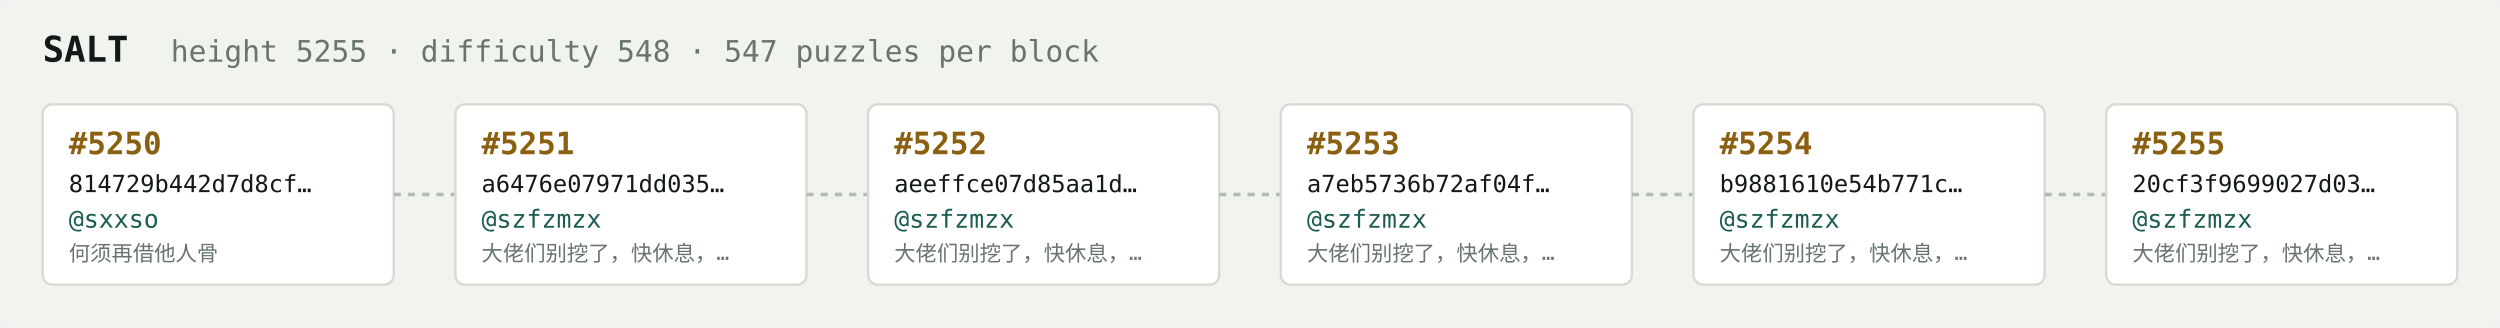
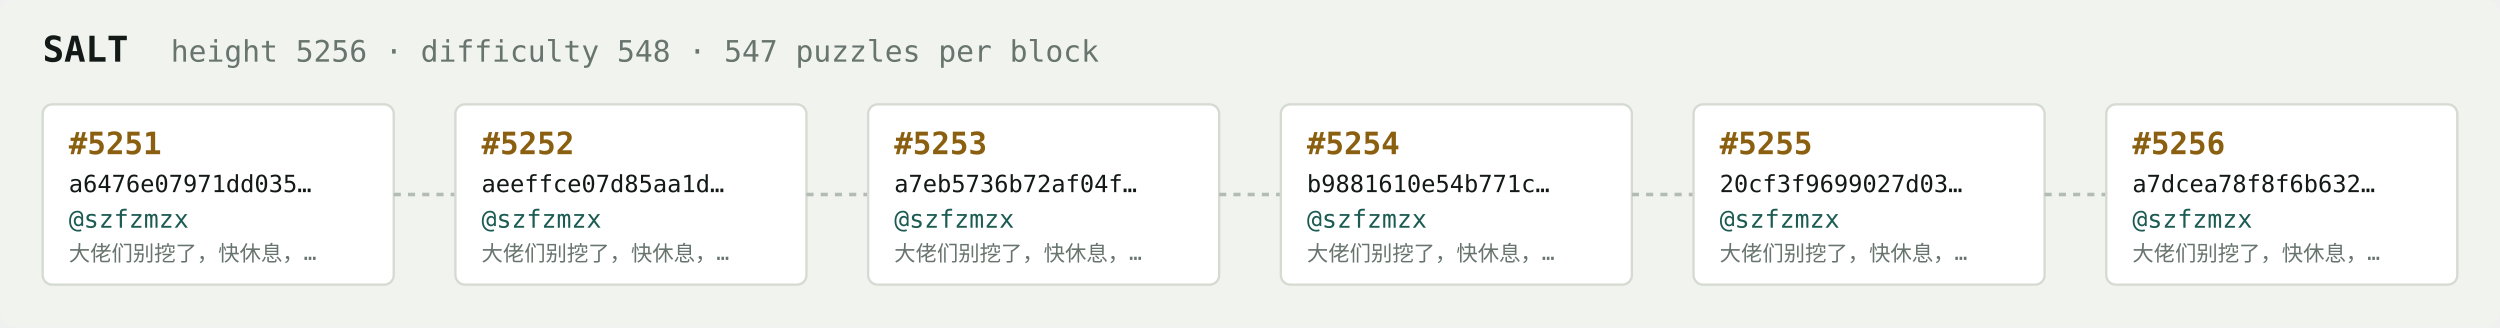
<svg xmlns="http://www.w3.org/2000/svg" width="1054" height="138" viewBox="0 0 1054 138" font-family="ui-monospace,SFMono-Regular,Menlo,monospace">
  <rect fill="#f1f3ef" width="1054" height="138" rx="6" />
  <text x="18" y="26" fill="#121916" font-size="15" font-weight="700">SALT</text>
-   <text x="72" y="26" fill="#68746e" font-size="12.5">height 5255 · difficulty 548 · 547 puzzles per block</text>
+   <text x="72" y="26" fill="#68746e" font-size="12.5">height 5256 · difficulty 548 · 547 puzzles per block</text>
  <rect x="18" y="44" width="148" height="76" rx="4" fill="#ffffff" stroke="#d5dbd2" stroke-width="1" />
-   <text x="29" y="65" fill="#8a5f10" font-size="13" font-weight="700">#5250</text>
-   <text x="29" y="81" fill="#121916" font-size="10">814729b442d7d8cf…</text>
-   <text x="29" y="96" fill="#1c5b52" font-size="10.5">@sxxso</text>
-   <text x="29" y="110" fill="#68746e" font-size="9">何须再借他人骨</text>
+   <text x="29" y="65" fill="#8a5f10" font-size="13" font-weight="700">#5251</text>
+   <text x="29" y="81" fill="#121916" font-size="10">a6476e07971dd035…</text>
+   <text x="29" y="96" fill="#1c5b52" font-size="10.5">@szfzmzx</text>
+   <text x="29" y="110" fill="#68746e" font-size="9">大佬们别挖了，快休息，…</text>
  <line x1="166" y1="82.0" x2="192" y2="82.0" stroke="#b3bcb4" stroke-width="1.5" stroke-dasharray="3 3" />
  <rect x="192" y="44" width="148" height="76" rx="4" fill="#ffffff" stroke="#d5dbd2" stroke-width="1" />
-   <text x="203" y="65" fill="#8a5f10" font-size="13" font-weight="700">#5251</text>
-   <text x="203" y="81" fill="#121916" font-size="10">a6476e07971dd035…</text>
+   <text x="203" y="65" fill="#8a5f10" font-size="13" font-weight="700">#5252</text>
+   <text x="203" y="81" fill="#121916" font-size="10">aeeffce07d85aa1d…</text>
  <text x="203" y="96" fill="#1c5b52" font-size="10.5">@szfzmzx</text>
  <text x="203" y="110" fill="#68746e" font-size="9">大佬们别挖了，快休息，…</text>
  <line x1="340" y1="82.0" x2="366" y2="82.0" stroke="#b3bcb4" stroke-width="1.5" stroke-dasharray="3 3" />
  <rect x="366" y="44" width="148" height="76" rx="4" fill="#ffffff" stroke="#d5dbd2" stroke-width="1" />
-   <text x="377" y="65" fill="#8a5f10" font-size="13" font-weight="700">#5252</text>
-   <text x="377" y="81" fill="#121916" font-size="10">aeeffce07d85aa1d…</text>
+   <text x="377" y="65" fill="#8a5f10" font-size="13" font-weight="700">#5253</text>
+   <text x="377" y="81" fill="#121916" font-size="10">a7eb5736b72af04f…</text>
  <text x="377" y="96" fill="#1c5b52" font-size="10.5">@szfzmzx</text>
  <text x="377" y="110" fill="#68746e" font-size="9">大佬们别挖了，快休息，…</text>
  <line x1="514" y1="82.0" x2="540" y2="82.0" stroke="#b3bcb4" stroke-width="1.5" stroke-dasharray="3 3" />
  <rect x="540" y="44" width="148" height="76" rx="4" fill="#ffffff" stroke="#d5dbd2" stroke-width="1" />
-   <text x="551" y="65" fill="#8a5f10" font-size="13" font-weight="700">#5253</text>
-   <text x="551" y="81" fill="#121916" font-size="10">a7eb5736b72af04f…</text>
+   <text x="551" y="65" fill="#8a5f10" font-size="13" font-weight="700">#5254</text>
+   <text x="551" y="81" fill="#121916" font-size="10">b9881610e54b771c…</text>
  <text x="551" y="96" fill="#1c5b52" font-size="10.5">@szfzmzx</text>
  <text x="551" y="110" fill="#68746e" font-size="9">大佬们别挖了，快休息，…</text>
  <line x1="688" y1="82.0" x2="714" y2="82.0" stroke="#b3bcb4" stroke-width="1.5" stroke-dasharray="3 3" />
  <rect x="714" y="44" width="148" height="76" rx="4" fill="#ffffff" stroke="#d5dbd2" stroke-width="1" />
-   <text x="725" y="65" fill="#8a5f10" font-size="13" font-weight="700">#5254</text>
-   <text x="725" y="81" fill="#121916" font-size="10">b9881610e54b771c…</text>
+   <text x="725" y="65" fill="#8a5f10" font-size="13" font-weight="700">#5255</text>
+   <text x="725" y="81" fill="#121916" font-size="10">20cf3f9699027d03…</text>
  <text x="725" y="96" fill="#1c5b52" font-size="10.5">@szfzmzx</text>
  <text x="725" y="110" fill="#68746e" font-size="9">大佬们别挖了，快休息，…</text>
  <line x1="862" y1="82.0" x2="888" y2="82.0" stroke="#b3bcb4" stroke-width="1.5" stroke-dasharray="3 3" />
  <rect x="888" y="44" width="148" height="76" rx="4" fill="#ffffff" stroke="#d5dbd2" stroke-width="1" />
-   <text x="899" y="65" fill="#8a5f10" font-size="13" font-weight="700">#5255</text>
-   <text x="899" y="81" fill="#121916" font-size="10">20cf3f9699027d03…</text>
+   <text x="899" y="65" fill="#8a5f10" font-size="13" font-weight="700">#5256</text>
+   <text x="899" y="81" fill="#121916" font-size="10">a7dcea78f8f6b632…</text>
  <text x="899" y="96" fill="#1c5b52" font-size="10.5">@szfzmzx</text>
  <text x="899" y="110" fill="#68746e" font-size="9">大佬们别挖了，快休息，…</text>
</svg>
